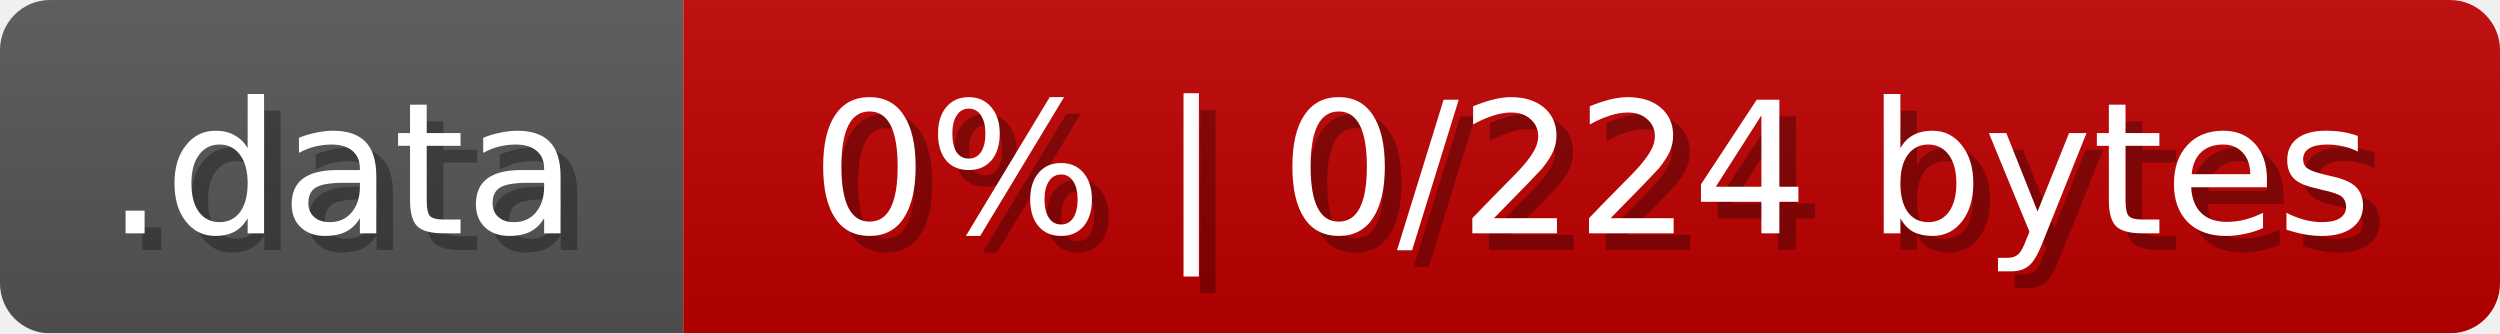
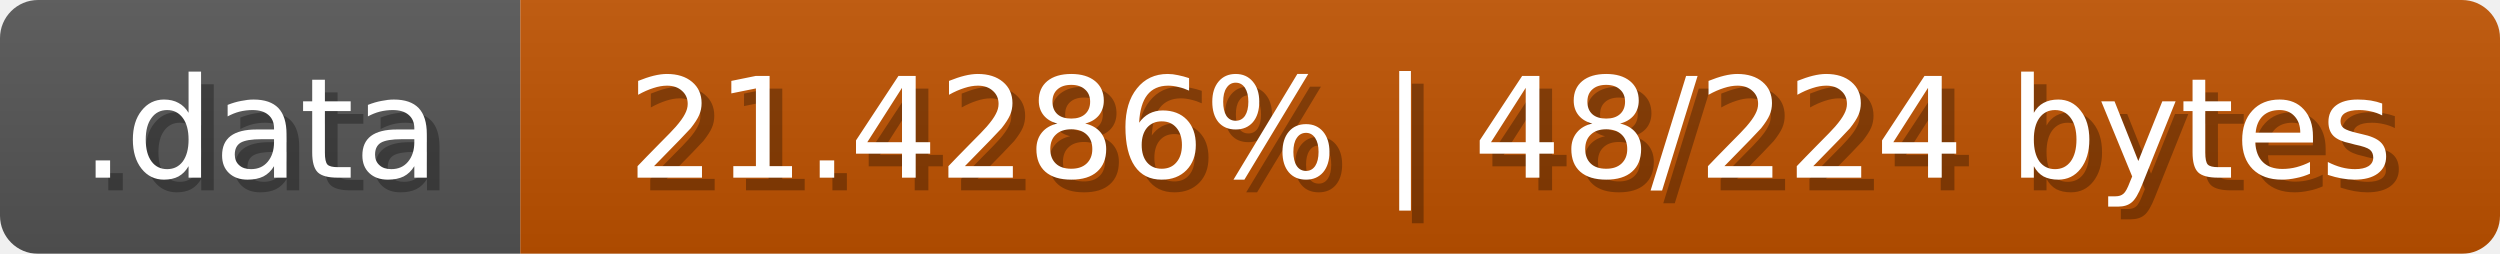
- <svg xmlns="http://www.w3.org/2000/svg" width="150" height="20">
+ <svg xmlns="http://www.w3.org/2000/svg" width="197" height="20">
  <linearGradient id="b" x2="0" y2="100%">
    <stop offset="0" stop-color="#bbb" stop-opacity=".1" />
    <stop offset="1" stop-opacity=".1" />
  </linearGradient>
  <mask id="anybadge_11">
-     <rect width="150" height="20" rx="3" fill="#fff" />
+     <rect width="197" height="20" rx="3" fill="#fff" />
  </mask>
  <g mask="url(#anybadge_11)">
    <path fill="#555" d="M0 0h41v20H0z" />
-     <path fill="#c00000" d="M41 0h109v20H41z" />
-     <path fill="url(#b)" d="M0 0h150v20H0z" />
+     <path fill="#c05200" d="M41 0h156v20H41z" />
+     <path fill="url(#b)" d="M0 0h197v20H0z" />
  </g>
  <g fill="#fff" text-anchor="middle" font-family="DejaVu Sans,Verdana,Geneva,sans-serif" font-size="11">
    <text x="21.5" y="15" fill="#010101" fill-opacity=".3">.data</text>
    <text x="20.5" y="14">.data</text>
  </g>
  <g fill="#fff" text-anchor="middle" font-family="DejaVu Sans,Verdana,Geneva,sans-serif" font-size="11">
-     <text x="96.5" y="15" fill="#010101" fill-opacity=".3">0% | 0/224 bytes</text>
-     <text x="95.5" y="14">0% | 0/224 bytes</text>
+     <text x="120.0" y="15" fill="#010101" fill-opacity=".3">21.4286% | 48/224 bytes</text>
+     <text x="119.0" y="14">21.4286% | 48/224 bytes</text>
  </g>
</svg>
